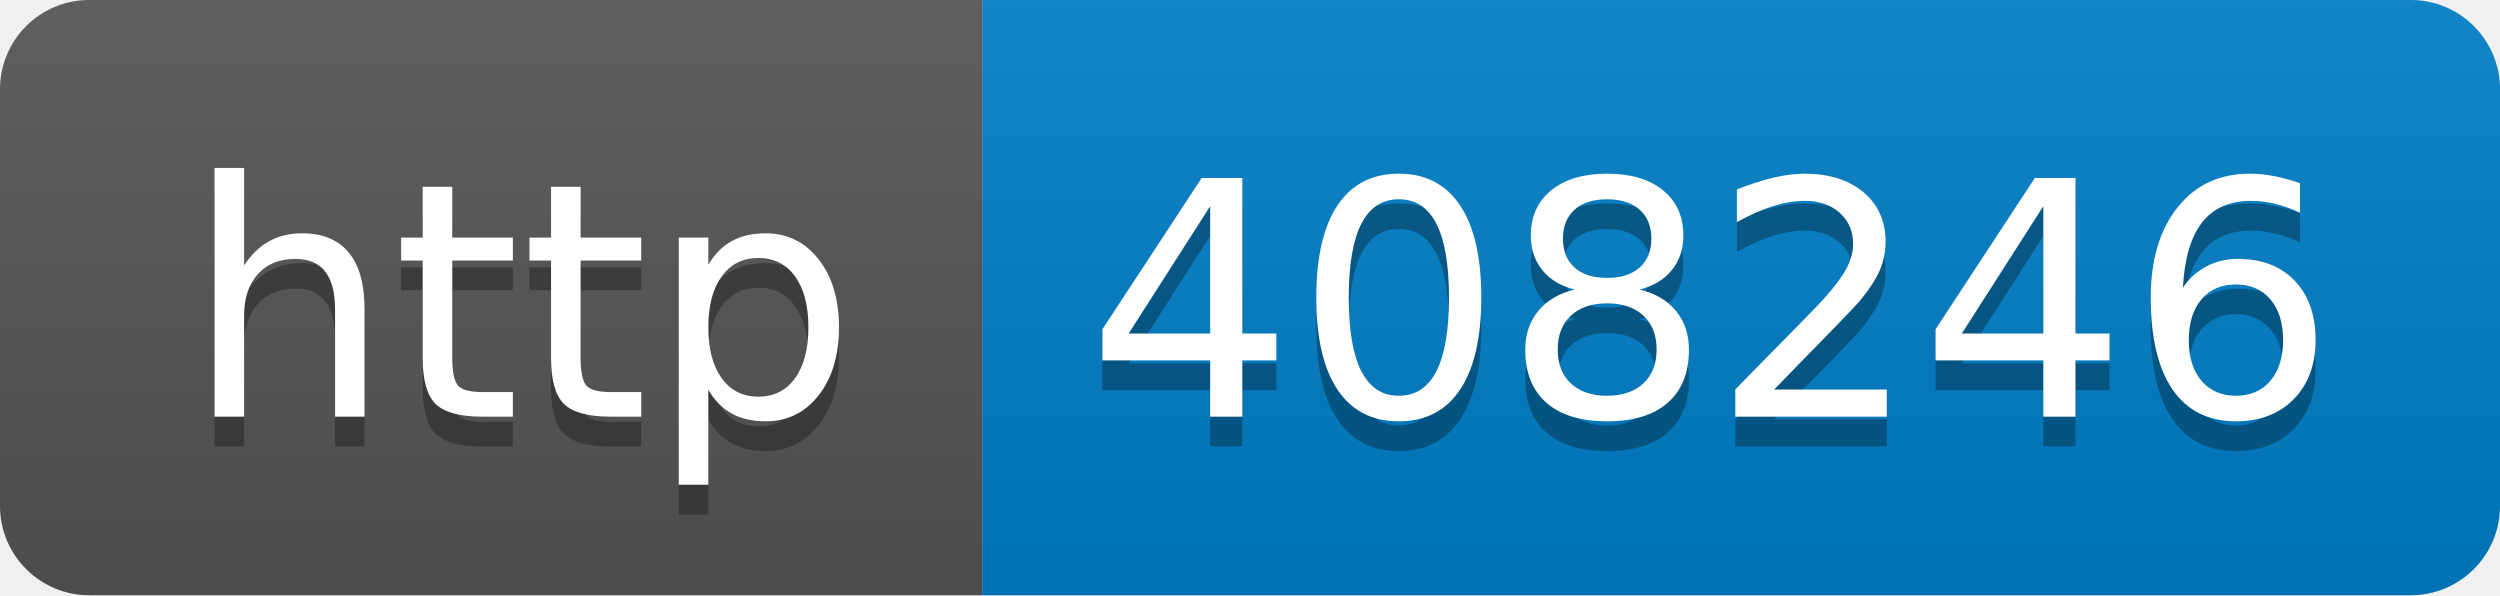
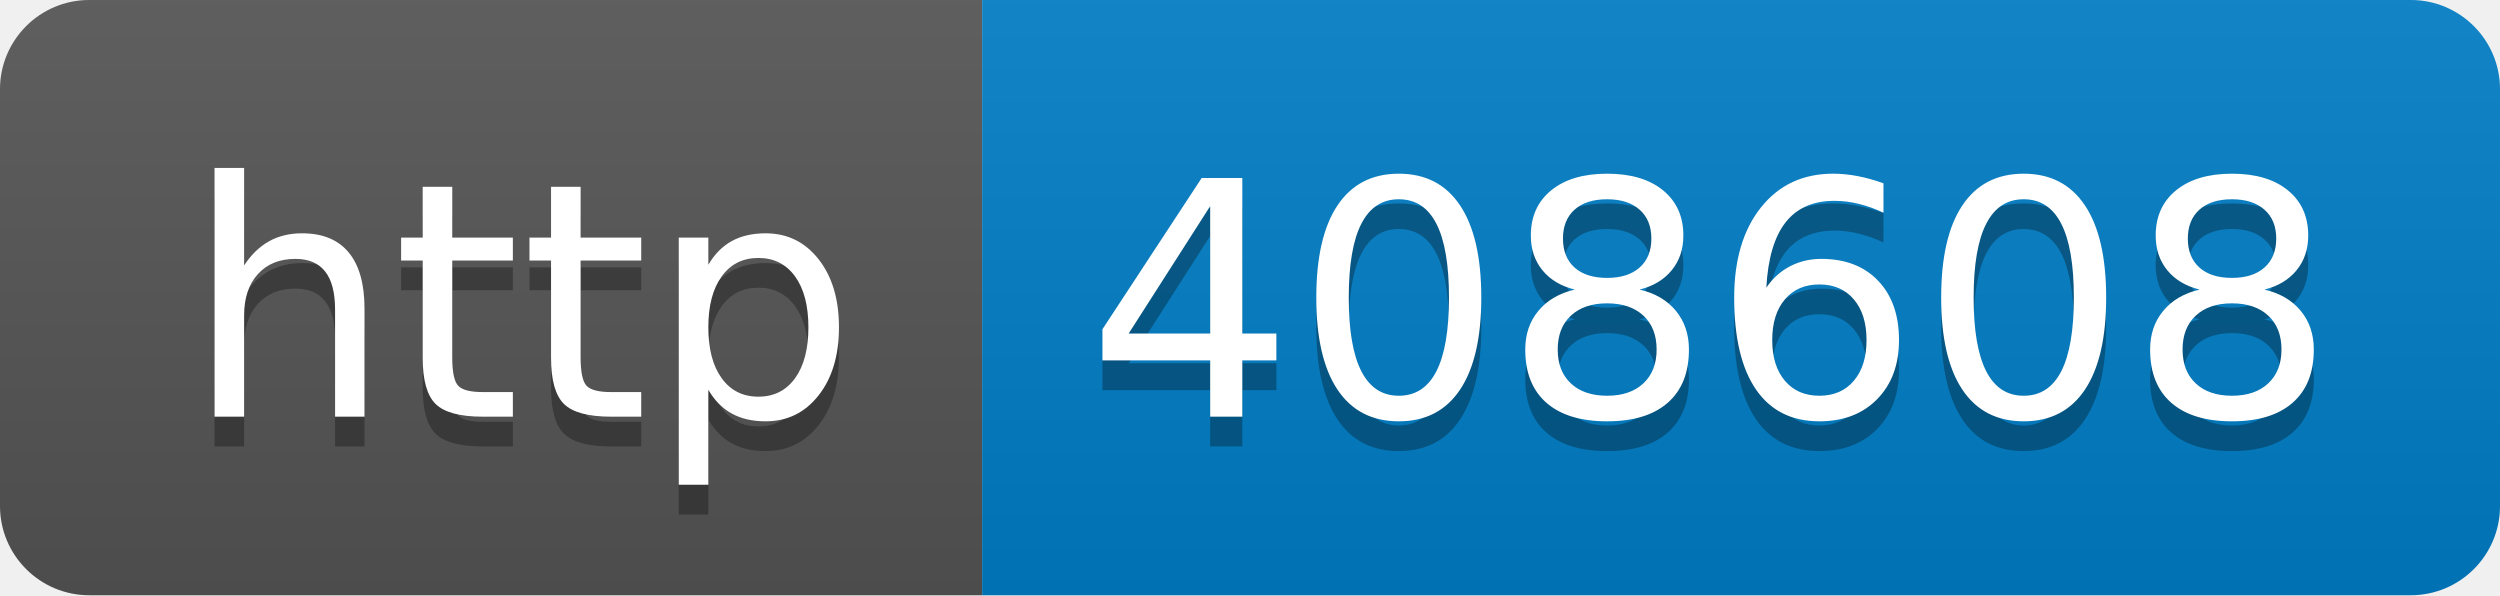
- <svg xmlns="http://www.w3.org/2000/svg" width="84" height="20" role="img" aria-label="http: 408246">
+ <svg xmlns="http://www.w3.org/2000/svg" width="84" height="20" role="img" aria-label="http: 408608">
  <linearGradient id="s" x2="0" y2="100%">
    <stop offset="0" stop-color="#bbb" stop-opacity=".1" />
    <stop offset="1" stop-opacity=".1" />
  </linearGradient>
  <clipPath id="r">
    <rect width="84" height="20" rx="3" fill="#fff" />
  </clipPath>
  <g clip-path="url(#r)">
    <rect width="33" height="20" fill="#555" />
    <rect x="33" width="51" height="20" fill="#007ec6" />
    <rect width="84" height="20" fill="url(#s)" />
  </g>
  <g fill="#fff" text-anchor="middle" font-family="Verdana,Geneva,DejaVu Sans,sans-serif" text-rendering="geometricPrecision" font-size="110">
    <text aria-hidden="true" x="175" y="150" fill="#010101" fill-opacity=".3" transform="scale(.1)" textLength="230">http</text>
    <text x="175" y="140" transform="scale(.1)" fill="#fff" textLength="230">http</text>
-     <text aria-hidden="true" x="575" y="150" fill="#010101" fill-opacity=".3" transform="scale(.1)" textLength="410">408246</text>
-     <text x="575" y="140" transform="scale(.1)" fill="#fff" textLength="410">408246</text>
+     <text aria-hidden="true" x="575" y="150" fill="#010101" fill-opacity=".3" transform="scale(.1)" textLength="410">408608</text>
+     <text x="575" y="140" transform="scale(.1)" fill="#fff" textLength="410">408608</text>
  </g>
</svg>
